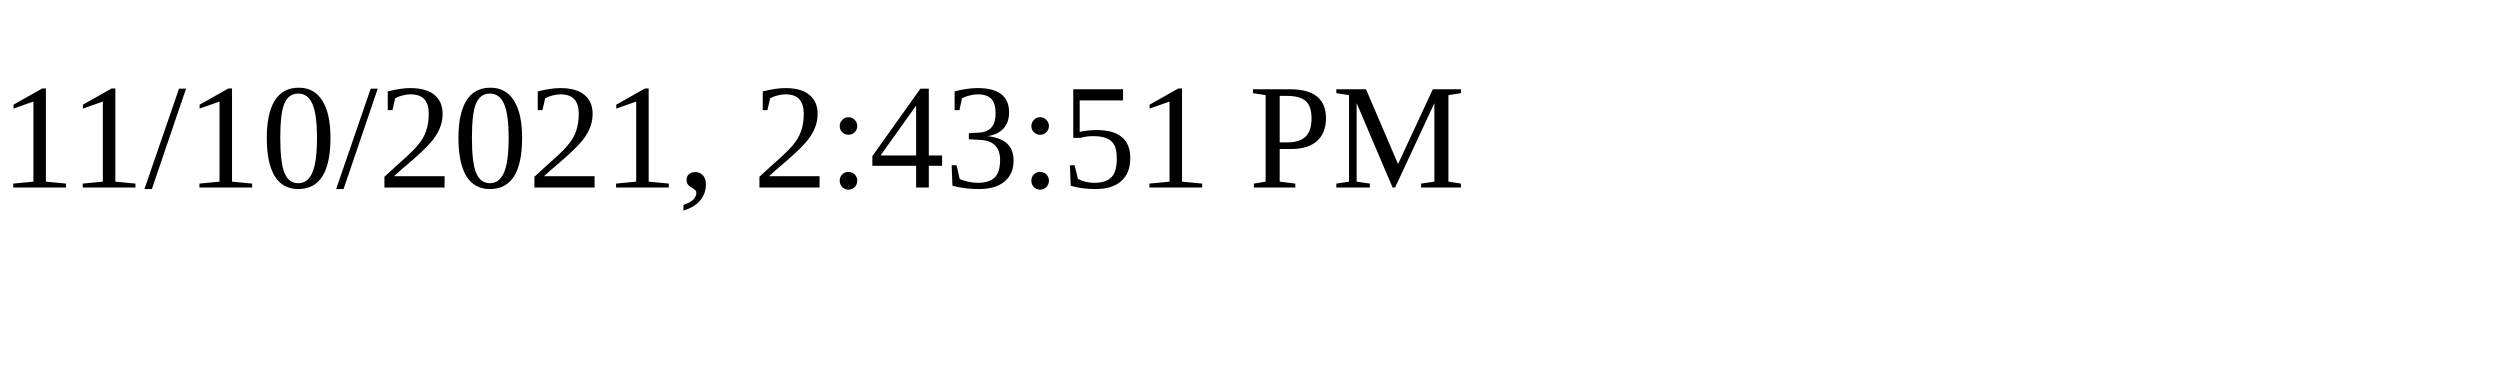
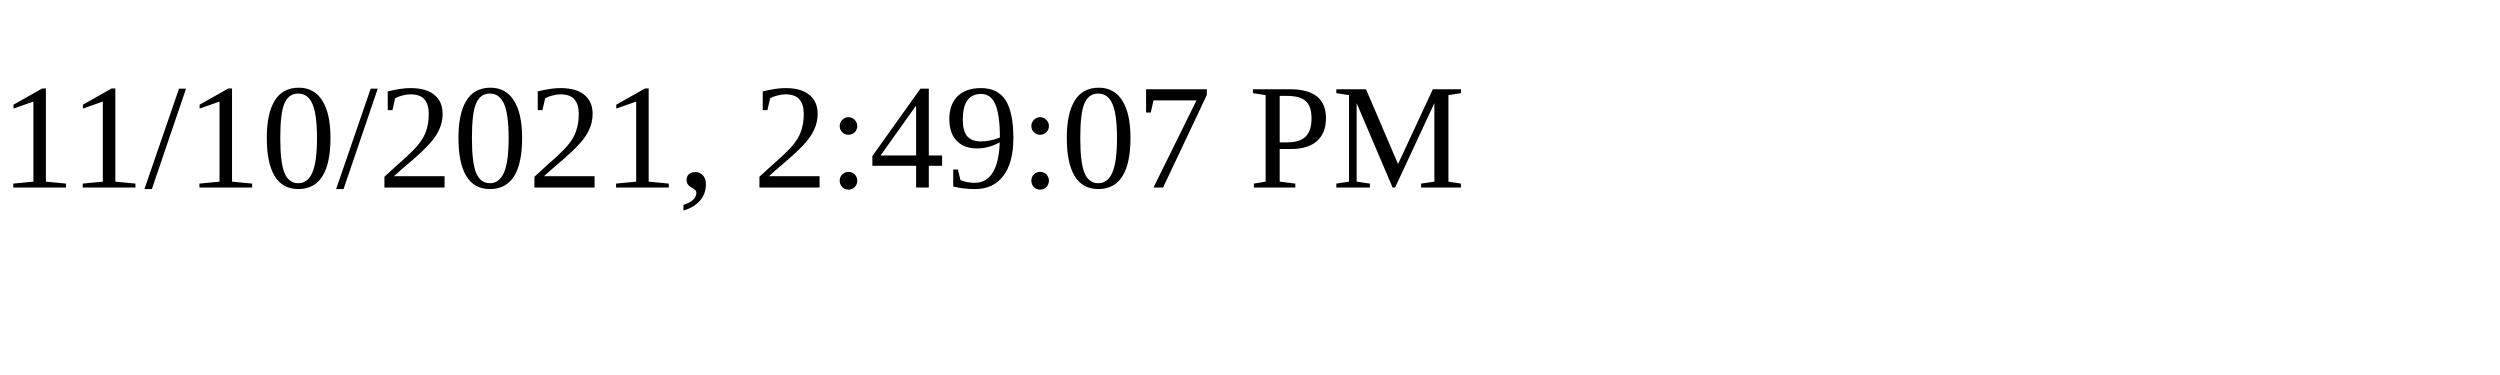
<svg xmlns="http://www.w3.org/2000/svg" height="30" width="200">
-   <text x="0" y="15">11/10/2021, 2:43:51 PM</text>
+   <text x="0" y="15">11/10/2021, 2:49:07 PM</text>
</svg>
